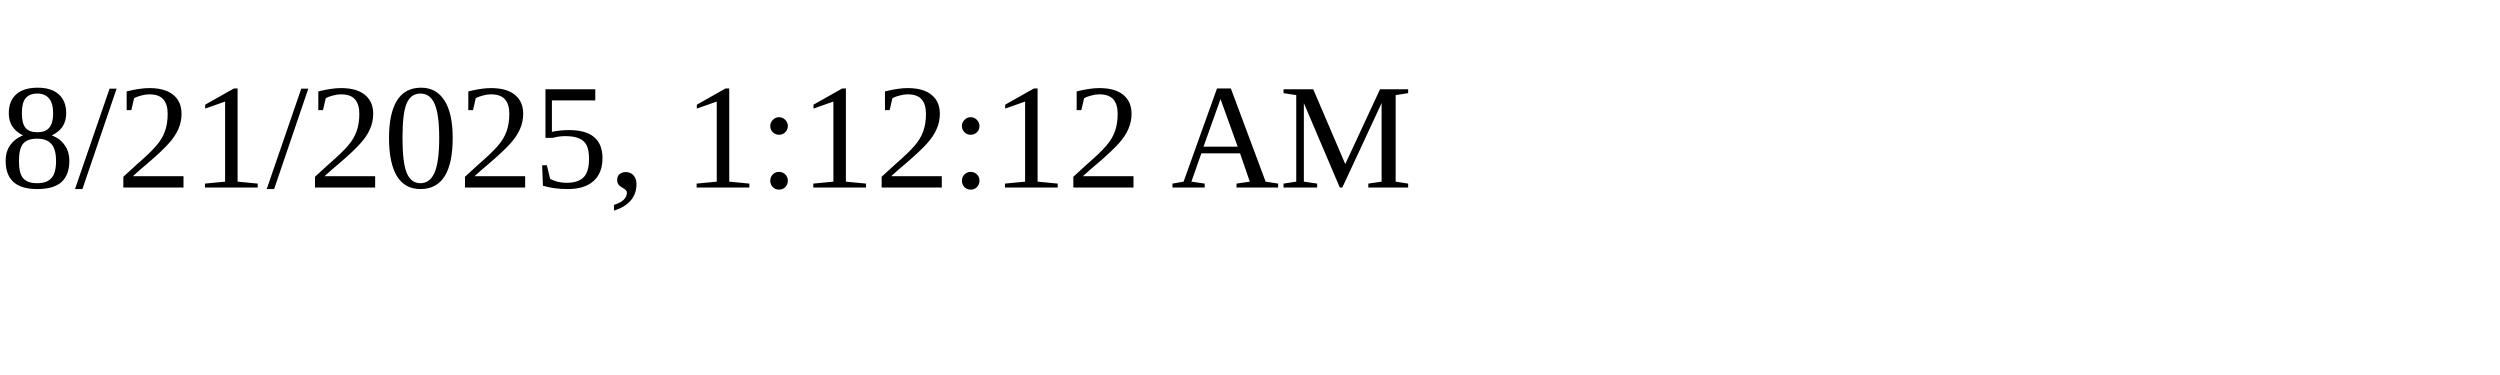
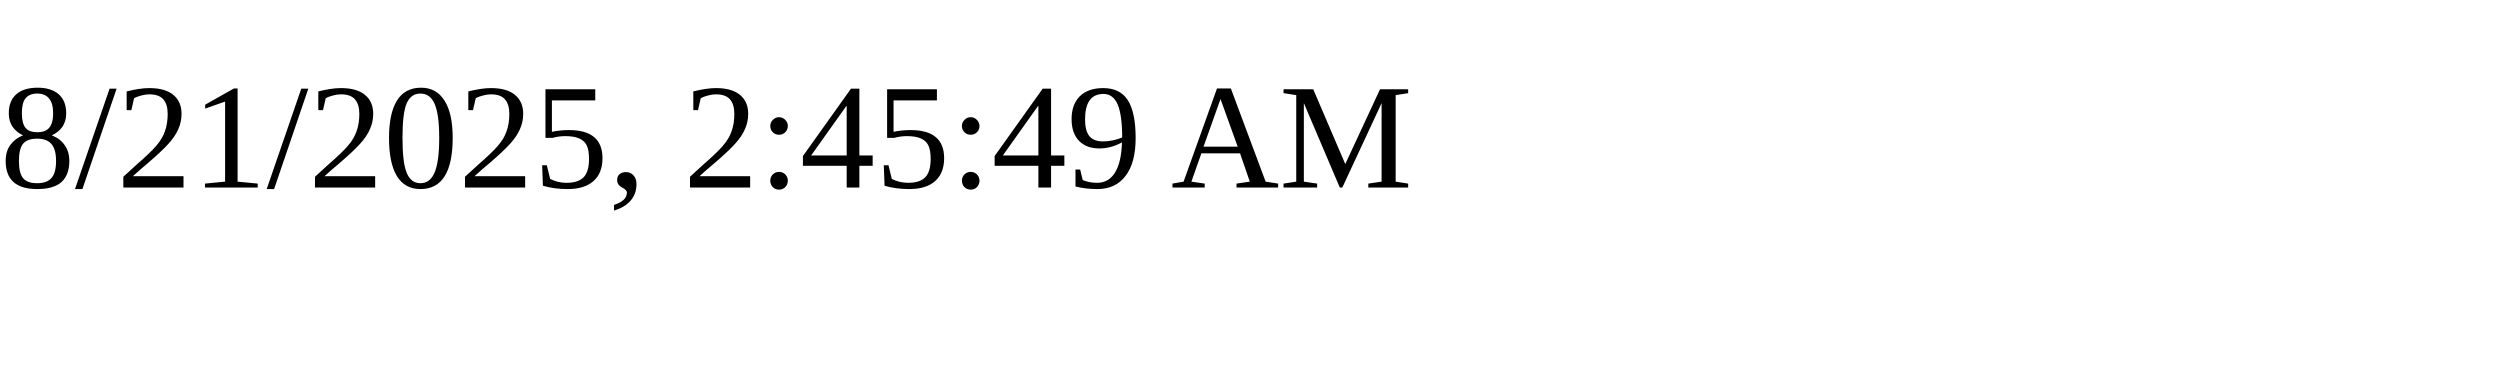
<svg xmlns="http://www.w3.org/2000/svg" height="30" width="200">
-   <text x="0" y="15">8/21/2025, 1:12:12 AM</text>
+   <text x="0" y="15">8/21/2025, 2:45:49 AM</text>
</svg>
